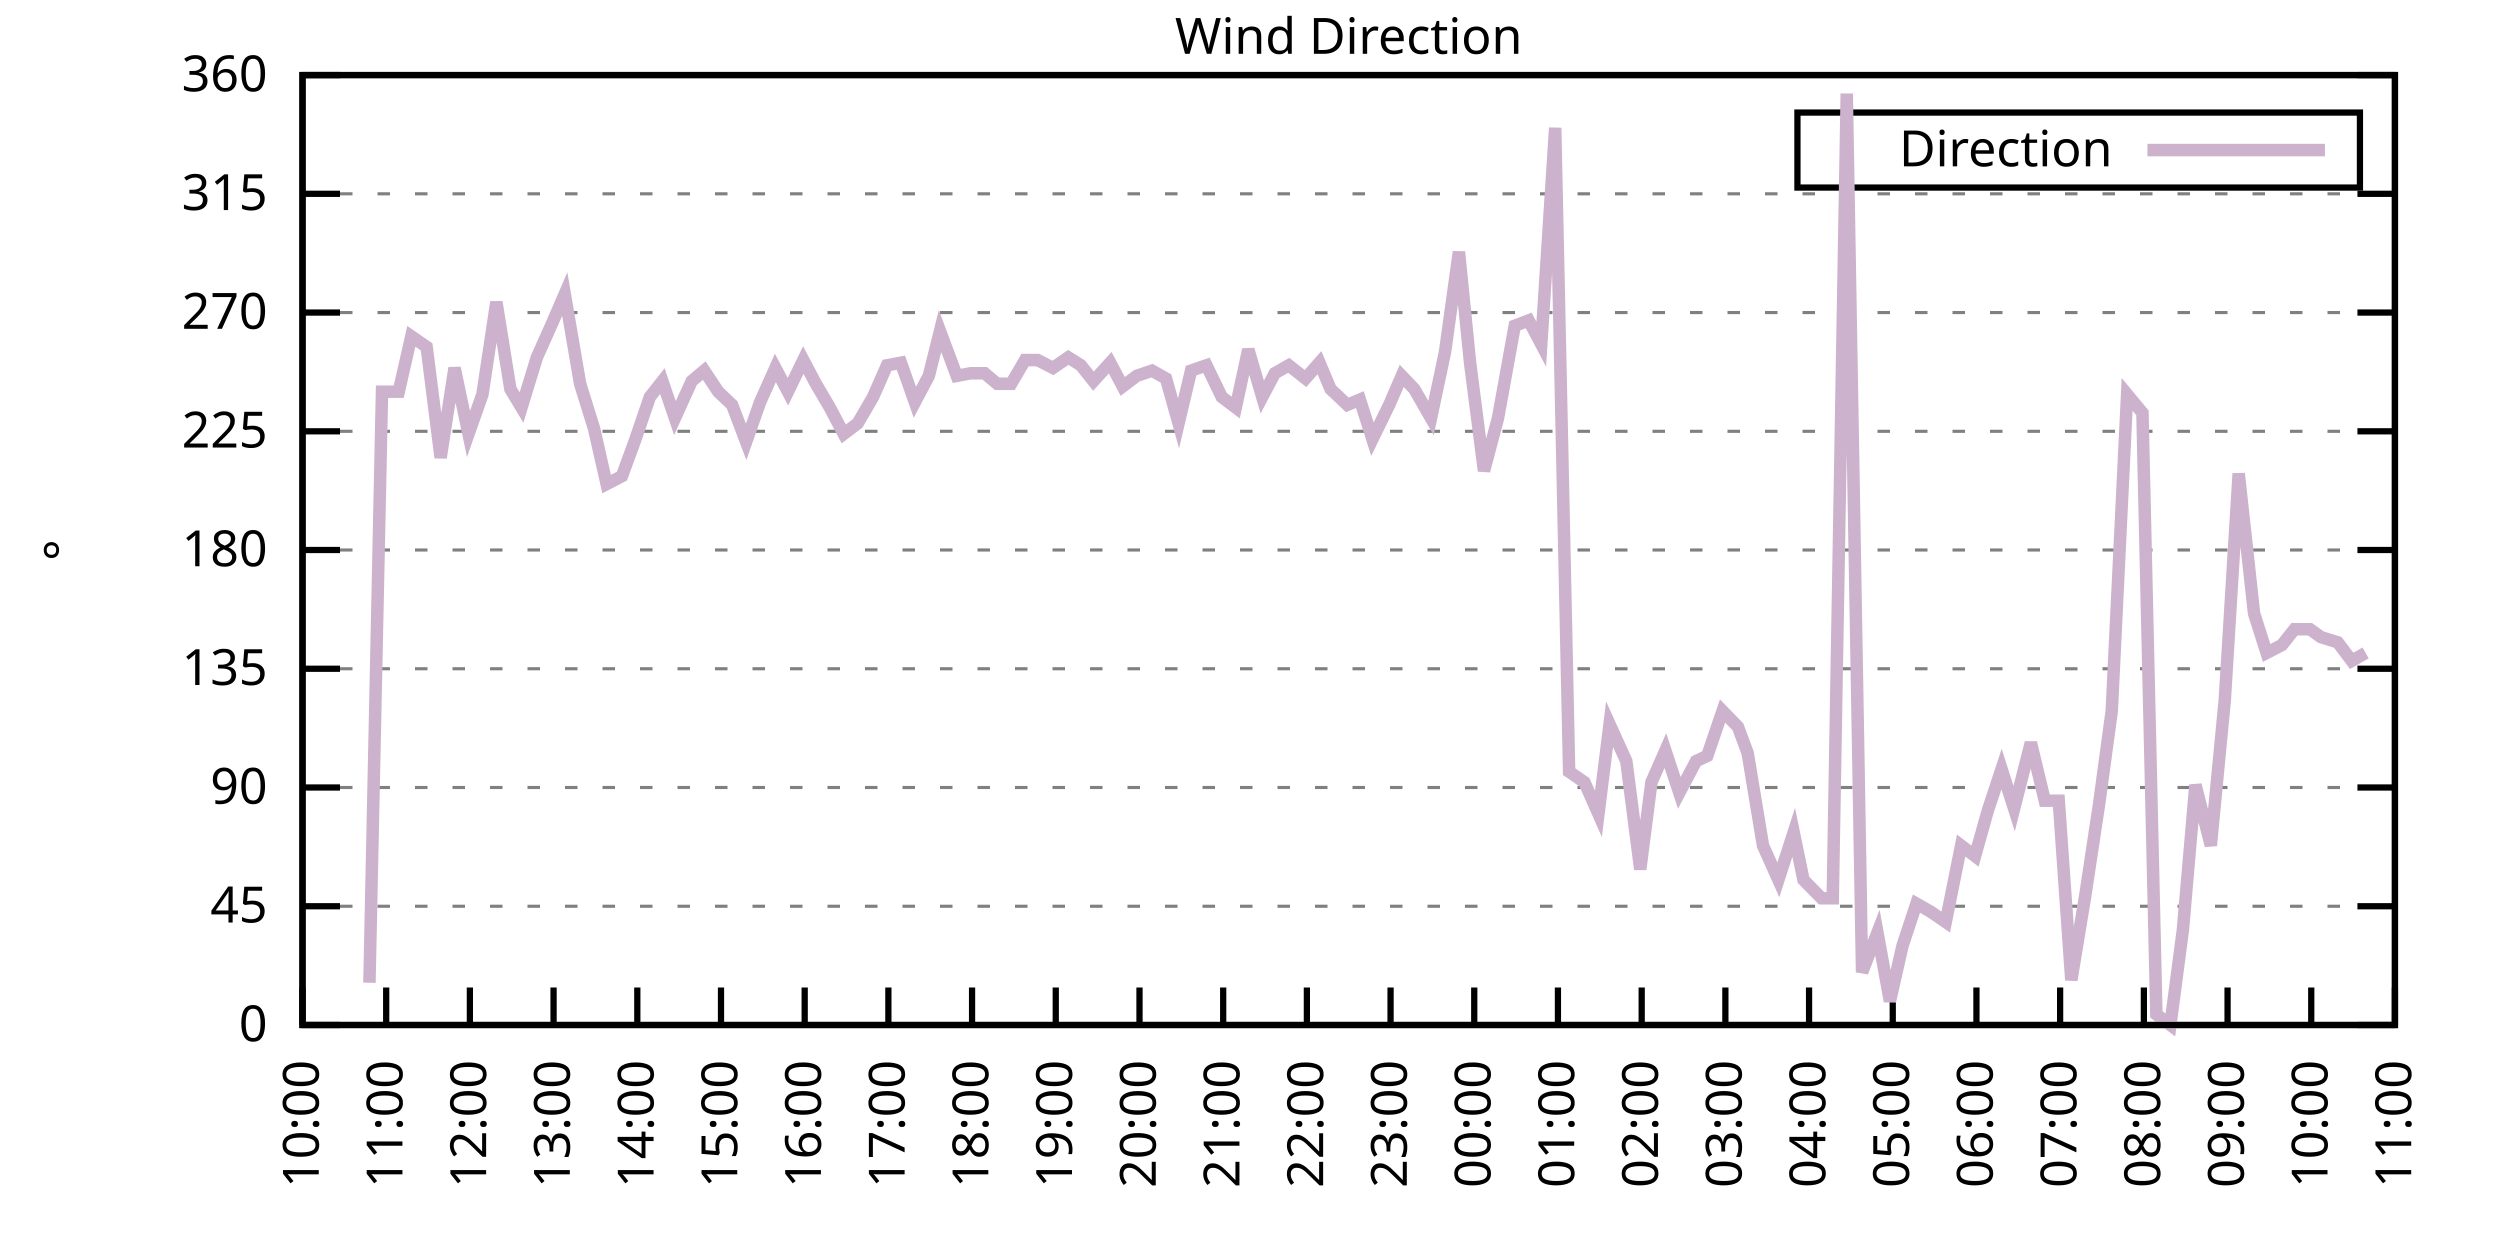
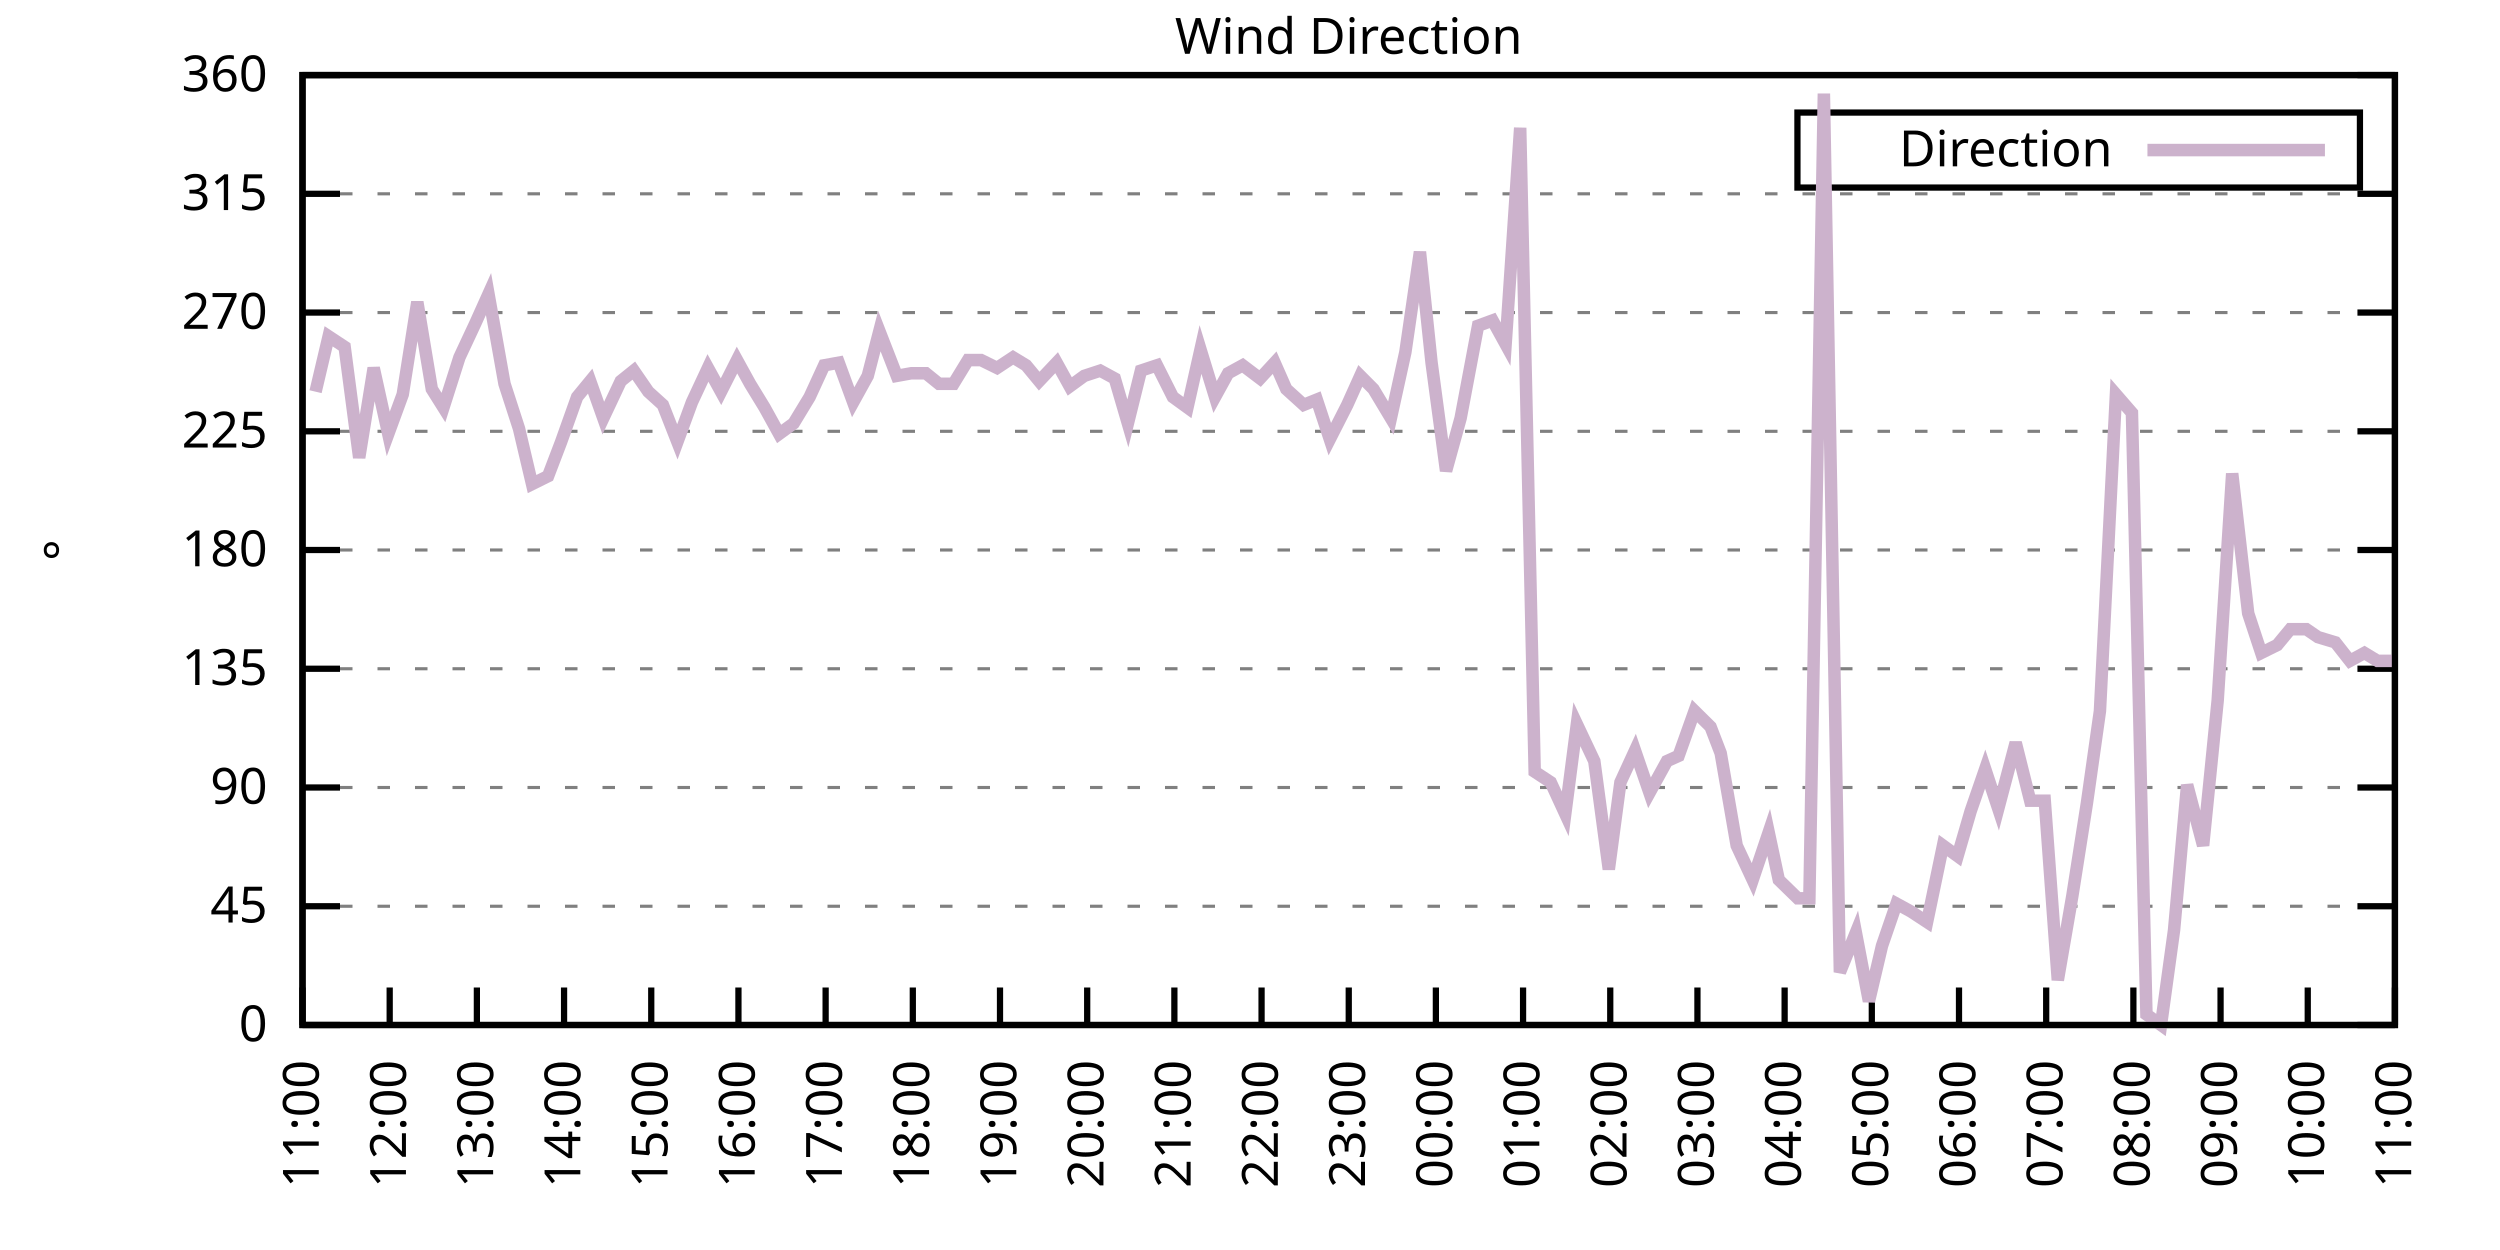
<svg xmlns="http://www.w3.org/2000/svg" xmlns:xlink="http://www.w3.org/1999/xlink" width="400" height="200" viewBox="0 0 400 200">
  <g id="gnuplot_canvas">
    <rect x="0" y="0" width="400" height="200" fill="none" />
    <defs>
      <circle id="gpDot" r="0.5" stroke-width="0.5" stroke="currentColor" />
      <path id="gpPt0" stroke-width="0.333" stroke="currentColor" d="M-1,0 h2 M0,-1 v2" />
      <path id="gpPt1" stroke-width="0.333" stroke="currentColor" d="M-1,-1 L1,1 M1,-1 L-1,1" />
      <path id="gpPt2" stroke-width="0.333" stroke="currentColor" d="M-1,0 L1,0 M0,-1 L0,1 M-1,-1 L1,1 M-1,1 L1,-1" />
      <rect id="gpPt3" stroke-width="0.333" stroke="currentColor" x="-1" y="-1" width="2" height="2" />
      <rect id="gpPt4" stroke-width="0.333" stroke="currentColor" fill="currentColor" x="-1" y="-1" width="2" height="2" />
      <circle id="gpPt5" stroke-width="0.333" stroke="currentColor" cx="0" cy="0" r="1" />
      <use xlink:href="#gpPt5" id="gpPt6" fill="currentColor" stroke="none" />
      <path id="gpPt7" stroke-width="0.333" stroke="currentColor" d="M0,-1.33 L-1.33,0.67 L1.33,0.67 z" />
      <use xlink:href="#gpPt7" id="gpPt8" fill="currentColor" stroke="none" />
      <use xlink:href="#gpPt7" id="gpPt9" stroke="currentColor" transform="rotate(180)" />
      <use xlink:href="#gpPt9" id="gpPt10" fill="currentColor" stroke="none" />
      <use xlink:href="#gpPt3" id="gpPt11" stroke="currentColor" transform="rotate(45)" />
      <use xlink:href="#gpPt11" id="gpPt12" fill="currentColor" stroke="none" />
      <path id="gpPt13" stroke-width="0.333" stroke="currentColor" d="M0,1.330 L1.265,0.411 L0.782,-1.067 L-0.782,-1.076 L-1.265,0.411 z" />
      <use xlink:href="#gpPt13" id="gpPt14" fill="currentColor" stroke="none" />
      <filter id="textbox" filterUnits="objectBoundingBox" x="0" y="0" height="1" width="1">
        <feFlood flood-color="white" flood-opacity="1" result="bgnd" />
        <feComposite in="SourceGraphic" in2="bgnd" operator="atop" />
      </filter>
      <filter id="greybox" filterUnits="objectBoundingBox" x="0" y="0" height="1" width="1">
        <feFlood flood-color="lightgrey" flood-opacity="1" result="grey" />
        <feComposite in="SourceGraphic" in2="grey" operator="atop" />
      </filter>
    </defs>
    <g fill="none" color="white" stroke="currentColor" stroke-width="1.00" stroke-linecap="butt" stroke-linejoin="miter">
</g>
    <g fill="none" color="black" stroke="currentColor" stroke-width="1.00" stroke-linecap="butt" stroke-linejoin="miter">
      <g stroke="none" shape-rendering="crispEdges">
        <polygon fill="rgb(255, 255, 255)" points="48.40,164.00 383.18,164.00 383.18,12.02 48.40,12.02 " />
      </g>
    </g>
    <g fill="none" color="black" stroke="currentColor" stroke-width="1.00" stroke-linecap="butt" stroke-linejoin="miter">
</g>
    <g fill="none" color="black" stroke="black" stroke-width="0.50" stroke-linecap="butt" stroke-linejoin="miter">
</g>
    <g fill="none" color="gray" stroke="currentColor" stroke-width="0.50" stroke-linecap="butt" stroke-linejoin="miter">
      <path stroke="gray" stroke-dasharray="2,4" class="gridline" d="M48.40,164.00 L383.19,164.00  " />
    </g>
    <g fill="none" color="gray" stroke="gray" stroke-width="1.00" stroke-linecap="butt" stroke-linejoin="miter">
</g>
    <g fill="none" color="black" stroke="currentColor" stroke-width="1.00" stroke-linecap="butt" stroke-linejoin="miter">
      <path stroke="black" d="M48.40,164.00 L54.40,164.00 M383.19,164.00 L377.19,164.00  " />
      <g transform="translate(42.80,166.60)" stroke="none" fill="black" font-family="Sans" font-size="8.00" text-anchor="end">
        <text>
          <tspan font-family="Sans"> 0</tspan>
        </text>
      </g>
    </g>
    <g fill="none" color="black" stroke="currentColor" stroke-width="1.00" stroke-linecap="butt" stroke-linejoin="miter">
</g>
    <g fill="none" color="black" stroke="black" stroke-width="0.50" stroke-linecap="butt" stroke-linejoin="miter">
</g>
    <g fill="none" color="gray" stroke="currentColor" stroke-width="0.50" stroke-linecap="butt" stroke-linejoin="miter">
      <path stroke="gray" stroke-dasharray="2,4" class="gridline" d="M48.40,145.00 L383.19,145.00  " />
    </g>
    <g fill="none" color="gray" stroke="gray" stroke-width="1.00" stroke-linecap="butt" stroke-linejoin="miter">
</g>
    <g fill="none" color="black" stroke="currentColor" stroke-width="1.00" stroke-linecap="butt" stroke-linejoin="miter">
      <path stroke="black" d="M48.40,145.00 L54.40,145.00 M383.19,145.00 L377.19,145.00  " />
      <g transform="translate(42.80,147.60)" stroke="none" fill="black" font-family="Sans" font-size="8.00" text-anchor="end">
        <text>
          <tspan font-family="Sans"> 45</tspan>
        </text>
      </g>
    </g>
    <g fill="none" color="black" stroke="currentColor" stroke-width="1.00" stroke-linecap="butt" stroke-linejoin="miter">
</g>
    <g fill="none" color="black" stroke="black" stroke-width="0.50" stroke-linecap="butt" stroke-linejoin="miter">
</g>
    <g fill="none" color="gray" stroke="currentColor" stroke-width="0.50" stroke-linecap="butt" stroke-linejoin="miter">
      <path stroke="gray" stroke-dasharray="2,4" class="gridline" d="M48.40,126.00 L383.19,126.00  " />
    </g>
    <g fill="none" color="gray" stroke="gray" stroke-width="1.00" stroke-linecap="butt" stroke-linejoin="miter">
</g>
    <g fill="none" color="black" stroke="currentColor" stroke-width="1.00" stroke-linecap="butt" stroke-linejoin="miter">
      <path stroke="black" d="M48.40,126.00 L54.40,126.00 M383.19,126.00 L377.19,126.00  " />
      <g transform="translate(42.80,128.60)" stroke="none" fill="black" font-family="Sans" font-size="8.00" text-anchor="end">
        <text>
          <tspan font-family="Sans"> 90</tspan>
        </text>
      </g>
    </g>
    <g fill="none" color="black" stroke="currentColor" stroke-width="1.00" stroke-linecap="butt" stroke-linejoin="miter">
</g>
    <g fill="none" color="black" stroke="black" stroke-width="0.50" stroke-linecap="butt" stroke-linejoin="miter">
</g>
    <g fill="none" color="gray" stroke="currentColor" stroke-width="0.50" stroke-linecap="butt" stroke-linejoin="miter">
      <path stroke="gray" stroke-dasharray="2,4" class="gridline" d="M48.40,107.00 L383.19,107.00  " />
    </g>
    <g fill="none" color="gray" stroke="gray" stroke-width="1.00" stroke-linecap="butt" stroke-linejoin="miter">
</g>
    <g fill="none" color="black" stroke="currentColor" stroke-width="1.00" stroke-linecap="butt" stroke-linejoin="miter">
      <path stroke="black" d="M48.40,107.00 L54.40,107.00 M383.19,107.00 L377.19,107.00  " />
      <g transform="translate(42.80,109.60)" stroke="none" fill="black" font-family="Sans" font-size="8.00" text-anchor="end">
        <text>
          <tspan font-family="Sans"> 135</tspan>
        </text>
      </g>
    </g>
    <g fill="none" color="black" stroke="currentColor" stroke-width="1.00" stroke-linecap="butt" stroke-linejoin="miter">
</g>
    <g fill="none" color="black" stroke="black" stroke-width="0.50" stroke-linecap="butt" stroke-linejoin="miter">
</g>
    <g fill="none" color="gray" stroke="currentColor" stroke-width="0.50" stroke-linecap="butt" stroke-linejoin="miter">
      <path stroke="gray" stroke-dasharray="2,4" class="gridline" d="M48.40,88.00 L383.19,88.00  " />
    </g>
    <g fill="none" color="gray" stroke="gray" stroke-width="1.00" stroke-linecap="butt" stroke-linejoin="miter">
</g>
    <g fill="none" color="black" stroke="currentColor" stroke-width="1.00" stroke-linecap="butt" stroke-linejoin="miter">
      <path stroke="black" d="M48.40,88.00 L54.40,88.00 M383.19,88.00 L377.19,88.00  " />
      <g transform="translate(42.80,90.60)" stroke="none" fill="black" font-family="Sans" font-size="8.00" text-anchor="end">
        <text>
          <tspan font-family="Sans"> 180</tspan>
        </text>
      </g>
    </g>
    <g fill="none" color="black" stroke="currentColor" stroke-width="1.00" stroke-linecap="butt" stroke-linejoin="miter">
</g>
    <g fill="none" color="black" stroke="black" stroke-width="0.50" stroke-linecap="butt" stroke-linejoin="miter">
</g>
    <g fill="none" color="gray" stroke="currentColor" stroke-width="0.50" stroke-linecap="butt" stroke-linejoin="miter">
      <path stroke="gray" stroke-dasharray="2,4" class="gridline" d="M48.40,69.01 L383.19,69.01  " />
    </g>
    <g fill="none" color="gray" stroke="gray" stroke-width="1.00" stroke-linecap="butt" stroke-linejoin="miter">
</g>
    <g fill="none" color="black" stroke="currentColor" stroke-width="1.00" stroke-linecap="butt" stroke-linejoin="miter">
      <path stroke="black" d="M48.40,69.01 L54.40,69.01 M383.19,69.01 L377.19,69.01  " />
      <g transform="translate(42.80,71.61)" stroke="none" fill="black" font-family="Sans" font-size="8.00" text-anchor="end">
        <text>
          <tspan font-family="Sans"> 225</tspan>
        </text>
      </g>
    </g>
    <g fill="none" color="black" stroke="currentColor" stroke-width="1.00" stroke-linecap="butt" stroke-linejoin="miter">
</g>
    <g fill="none" color="black" stroke="black" stroke-width="0.50" stroke-linecap="butt" stroke-linejoin="miter">
</g>
    <g fill="none" color="gray" stroke="currentColor" stroke-width="0.50" stroke-linecap="butt" stroke-linejoin="miter">
      <path stroke="gray" stroke-dasharray="2,4" class="gridline" d="M48.40,50.01 L383.19,50.01  " />
    </g>
    <g fill="none" color="gray" stroke="gray" stroke-width="1.00" stroke-linecap="butt" stroke-linejoin="miter">
</g>
    <g fill="none" color="black" stroke="currentColor" stroke-width="1.00" stroke-linecap="butt" stroke-linejoin="miter">
      <path stroke="black" d="M48.40,50.01 L54.40,50.01 M383.19,50.01 L377.19,50.01  " />
      <g transform="translate(42.80,52.61)" stroke="none" fill="black" font-family="Sans" font-size="8.00" text-anchor="end">
        <text>
          <tspan font-family="Sans"> 270</tspan>
        </text>
      </g>
    </g>
    <g fill="none" color="black" stroke="currentColor" stroke-width="1.00" stroke-linecap="butt" stroke-linejoin="miter">
</g>
    <g fill="none" color="black" stroke="black" stroke-width="0.50" stroke-linecap="butt" stroke-linejoin="miter">
</g>
    <g fill="none" color="gray" stroke="currentColor" stroke-width="0.50" stroke-linecap="butt" stroke-linejoin="miter">
      <path stroke="gray" stroke-dasharray="2,4" class="gridline" d="M48.40,31.01 L383.19,31.01  " />
    </g>
    <g fill="none" color="gray" stroke="gray" stroke-width="1.00" stroke-linecap="butt" stroke-linejoin="miter">
</g>
    <g fill="none" color="black" stroke="currentColor" stroke-width="1.00" stroke-linecap="butt" stroke-linejoin="miter">
      <path stroke="black" d="M48.40,31.01 L54.40,31.01 M383.19,31.01 L377.19,31.01  " />
      <g transform="translate(42.80,33.61)" stroke="none" fill="black" font-family="Sans" font-size="8.00" text-anchor="end">
        <text>
          <tspan font-family="Sans"> 315</tspan>
        </text>
      </g>
    </g>
    <g fill="none" color="black" stroke="currentColor" stroke-width="1.00" stroke-linecap="butt" stroke-linejoin="miter">
</g>
    <g fill="none" color="black" stroke="black" stroke-width="0.50" stroke-linecap="butt" stroke-linejoin="miter">
</g>
    <g fill="none" color="gray" stroke="currentColor" stroke-width="0.50" stroke-linecap="butt" stroke-linejoin="miter">
      <path stroke="gray" stroke-dasharray="2,4" class="gridline" d="M48.40,12.01 L383.19,12.01  " />
    </g>
    <g fill="none" color="gray" stroke="gray" stroke-width="1.00" stroke-linecap="butt" stroke-linejoin="miter">
</g>
    <g fill="none" color="black" stroke="currentColor" stroke-width="1.00" stroke-linecap="butt" stroke-linejoin="miter">
      <path stroke="black" d="M48.40,12.01 L54.40,12.01 M383.19,12.01 L377.19,12.01  " />
      <g transform="translate(42.80,14.61)" stroke="none" fill="black" font-family="Sans" font-size="8.00" text-anchor="end">
        <text>
          <tspan font-family="Sans"> 360</tspan>
        </text>
      </g>
    </g>
    <g fill="none" color="black" stroke="currentColor" stroke-width="1.00" stroke-linecap="butt" stroke-linejoin="miter">
      <path stroke="black" d="M48.40,164.00 L48.40,158.00  " />
      <g transform="translate(51.00,169.60) rotate(270.00)" stroke="none" fill="black" font-family="Sans" font-size="8.00" text-anchor="end">
        <text>
-           <tspan font-family="Sans">10:00</tspan>
-         </text>
-       </g>
-     </g>
-     <g fill="none" color="black" stroke="currentColor" stroke-width="1.00" stroke-linecap="butt" stroke-linejoin="miter">
-       <path stroke="black" d="M61.79,164.00 L61.79,158.00  " />
-       <g transform="translate(64.39,169.60) rotate(270.00)" stroke="none" fill="black" font-family="Sans" font-size="8.00" text-anchor="end">
-         <text>
          <tspan font-family="Sans">11:00</tspan>
        </text>
      </g>
    </g>
    <g fill="none" color="black" stroke="currentColor" stroke-width="1.00" stroke-linecap="butt" stroke-linejoin="miter">
-       <path stroke="black" d="M75.18,164.00 L75.18,158.00  " />
-       <g transform="translate(77.78,169.60) rotate(270.00)" stroke="none" fill="black" font-family="Sans" font-size="8.00" text-anchor="end">
+       <path stroke="black" d="M62.35,164.00 L62.35,158.00  " />
+       <g transform="translate(64.95,169.60) rotate(270.00)" stroke="none" fill="black" font-family="Sans" font-size="8.00" text-anchor="end">
        <text>
          <tspan font-family="Sans">12:00</tspan>
        </text>
      </g>
    </g>
    <g fill="none" color="black" stroke="currentColor" stroke-width="1.00" stroke-linecap="butt" stroke-linejoin="miter">
-       <path stroke="black" d="M88.57,164.00 L88.57,158.00  " />
-       <g transform="translate(91.17,169.60) rotate(270.00)" stroke="none" fill="black" font-family="Sans" font-size="8.00" text-anchor="end">
+       <path stroke="black" d="M76.30,164.00 L76.30,158.00  " />
+       <g transform="translate(78.90,169.60) rotate(270.00)" stroke="none" fill="black" font-family="Sans" font-size="8.00" text-anchor="end">
        <text>
          <tspan font-family="Sans">13:00</tspan>
        </text>
      </g>
    </g>
    <g fill="none" color="black" stroke="currentColor" stroke-width="1.00" stroke-linecap="butt" stroke-linejoin="miter">
-       <path stroke="black" d="M101.97,164.00 L101.97,158.00  " />
-       <g transform="translate(104.57,169.60) rotate(270.00)" stroke="none" fill="black" font-family="Sans" font-size="8.00" text-anchor="end">
+       <path stroke="black" d="M90.25,164.00 L90.25,158.00  " />
+       <g transform="translate(92.85,169.60) rotate(270.00)" stroke="none" fill="black" font-family="Sans" font-size="8.00" text-anchor="end">
        <text>
          <tspan font-family="Sans">14:00</tspan>
        </text>
      </g>
    </g>
    <g fill="none" color="black" stroke="currentColor" stroke-width="1.00" stroke-linecap="butt" stroke-linejoin="miter">
-       <path stroke="black" d="M115.36,164.00 L115.36,158.00  " />
-       <g transform="translate(117.96,169.60) rotate(270.00)" stroke="none" fill="black" font-family="Sans" font-size="8.00" text-anchor="end">
+       <path stroke="black" d="M104.20,164.00 L104.20,158.00  " />
+       <g transform="translate(106.80,169.60) rotate(270.00)" stroke="none" fill="black" font-family="Sans" font-size="8.00" text-anchor="end">
        <text>
          <tspan font-family="Sans">15:00</tspan>
        </text>
      </g>
    </g>
    <g fill="none" color="black" stroke="currentColor" stroke-width="1.00" stroke-linecap="butt" stroke-linejoin="miter">
-       <path stroke="black" d="M128.75,164.00 L128.75,158.00  " />
-       <g transform="translate(131.35,169.60) rotate(270.00)" stroke="none" fill="black" font-family="Sans" font-size="8.00" text-anchor="end">
+       <path stroke="black" d="M118.15,164.00 L118.15,158.00  " />
+       <g transform="translate(120.75,169.60) rotate(270.00)" stroke="none" fill="black" font-family="Sans" font-size="8.00" text-anchor="end">
        <text>
          <tspan font-family="Sans">16:00</tspan>
        </text>
      </g>
    </g>
    <g fill="none" color="black" stroke="currentColor" stroke-width="1.00" stroke-linecap="butt" stroke-linejoin="miter">
-       <path stroke="black" d="M142.14,164.00 L142.14,158.00  " />
-       <g transform="translate(144.74,169.60) rotate(270.00)" stroke="none" fill="black" font-family="Sans" font-size="8.00" text-anchor="end">
+       <path stroke="black" d="M132.10,164.00 L132.10,158.00  " />
+       <g transform="translate(134.70,169.60) rotate(270.00)" stroke="none" fill="black" font-family="Sans" font-size="8.00" text-anchor="end">
        <text>
          <tspan font-family="Sans">17:00</tspan>
        </text>
      </g>
    </g>
    <g fill="none" color="black" stroke="currentColor" stroke-width="1.00" stroke-linecap="butt" stroke-linejoin="miter">
-       <path stroke="black" d="M155.53,164.00 L155.53,158.00  " />
-       <g transform="translate(158.13,169.60) rotate(270.00)" stroke="none" fill="black" font-family="Sans" font-size="8.00" text-anchor="end">
+       <path stroke="black" d="M146.05,164.00 L146.05,158.00  " />
+       <g transform="translate(148.65,169.60) rotate(270.00)" stroke="none" fill="black" font-family="Sans" font-size="8.00" text-anchor="end">
        <text>
          <tspan font-family="Sans">18:00</tspan>
        </text>
      </g>
    </g>
    <g fill="none" color="black" stroke="currentColor" stroke-width="1.00" stroke-linecap="butt" stroke-linejoin="miter">
-       <path stroke="black" d="M168.92,164.00 L168.92,158.00  " />
-       <g transform="translate(171.52,169.60) rotate(270.00)" stroke="none" fill="black" font-family="Sans" font-size="8.00" text-anchor="end">
+       <path stroke="black" d="M160.00,164.00 L160.00,158.00  " />
+       <g transform="translate(162.60,169.60) rotate(270.00)" stroke="none" fill="black" font-family="Sans" font-size="8.00" text-anchor="end">
        <text>
          <tspan font-family="Sans">19:00</tspan>
        </text>
      </g>
    </g>
    <g fill="none" color="black" stroke="currentColor" stroke-width="1.00" stroke-linecap="butt" stroke-linejoin="miter">
-       <path stroke="black" d="M182.32,164.00 L182.32,158.00  " />
-       <g transform="translate(184.92,169.60) rotate(270.00)" stroke="none" fill="black" font-family="Sans" font-size="8.00" text-anchor="end">
+       <path stroke="black" d="M173.95,164.00 L173.95,158.00  " />
+       <g transform="translate(176.55,169.60) rotate(270.00)" stroke="none" fill="black" font-family="Sans" font-size="8.00" text-anchor="end">
        <text>
          <tspan font-family="Sans">20:00</tspan>
        </text>
      </g>
    </g>
    <g fill="none" color="black" stroke="currentColor" stroke-width="1.00" stroke-linecap="butt" stroke-linejoin="miter">
-       <path stroke="black" d="M195.71,164.00 L195.71,158.00  " />
-       <g transform="translate(198.31,169.60) rotate(270.00)" stroke="none" fill="black" font-family="Sans" font-size="8.00" text-anchor="end">
+       <path stroke="black" d="M187.90,164.00 L187.90,158.00  " />
+       <g transform="translate(190.50,169.60) rotate(270.00)" stroke="none" fill="black" font-family="Sans" font-size="8.00" text-anchor="end">
        <text>
          <tspan font-family="Sans">21:00</tspan>
        </text>
      </g>
    </g>
    <g fill="none" color="black" stroke="currentColor" stroke-width="1.00" stroke-linecap="butt" stroke-linejoin="miter">
-       <path stroke="black" d="M209.10,164.00 L209.10,158.00  " />
-       <g transform="translate(211.70,169.60) rotate(270.00)" stroke="none" fill="black" font-family="Sans" font-size="8.00" text-anchor="end">
+       <path stroke="black" d="M201.85,164.00 L201.85,158.00  " />
+       <g transform="translate(204.45,169.60) rotate(270.00)" stroke="none" fill="black" font-family="Sans" font-size="8.00" text-anchor="end">
        <text>
          <tspan font-family="Sans">22:00</tspan>
        </text>
      </g>
    </g>
    <g fill="none" color="black" stroke="currentColor" stroke-width="1.00" stroke-linecap="butt" stroke-linejoin="miter">
-       <path stroke="black" d="M222.49,164.00 L222.49,158.00  " />
-       <g transform="translate(225.09,169.60) rotate(270.00)" stroke="none" fill="black" font-family="Sans" font-size="8.00" text-anchor="end">
+       <path stroke="black" d="M215.80,164.00 L215.80,158.00  " />
+       <g transform="translate(218.40,169.60) rotate(270.00)" stroke="none" fill="black" font-family="Sans" font-size="8.00" text-anchor="end">
        <text>
          <tspan font-family="Sans">23:00</tspan>
        </text>
      </g>
    </g>
    <g fill="none" color="black" stroke="currentColor" stroke-width="1.00" stroke-linecap="butt" stroke-linejoin="miter">
-       <path stroke="black" d="M235.88,164.00 L235.88,158.00  " />
-       <g transform="translate(238.48,169.60) rotate(270.00)" stroke="none" fill="black" font-family="Sans" font-size="8.00" text-anchor="end">
+       <path stroke="black" d="M229.74,164.00 L229.74,158.00  " />
+       <g transform="translate(232.34,169.60) rotate(270.00)" stroke="none" fill="black" font-family="Sans" font-size="8.00" text-anchor="end">
        <text>
          <tspan font-family="Sans">00:00</tspan>
        </text>
      </g>
    </g>
    <g fill="none" color="black" stroke="currentColor" stroke-width="1.00" stroke-linecap="butt" stroke-linejoin="miter">
-       <path stroke="black" d="M249.27,164.00 L249.27,158.00  " />
-       <g transform="translate(251.87,169.60) rotate(270.00)" stroke="none" fill="black" font-family="Sans" font-size="8.00" text-anchor="end">
+       <path stroke="black" d="M243.69,164.00 L243.69,158.00  " />
+       <g transform="translate(246.29,169.60) rotate(270.00)" stroke="none" fill="black" font-family="Sans" font-size="8.00" text-anchor="end">
        <text>
          <tspan font-family="Sans">01:00</tspan>
        </text>
      </g>
    </g>
    <g fill="none" color="black" stroke="currentColor" stroke-width="1.00" stroke-linecap="butt" stroke-linejoin="miter">
-       <path stroke="black" d="M262.67,164.00 L262.67,158.00  " />
-       <g transform="translate(265.27,169.60) rotate(270.00)" stroke="none" fill="black" font-family="Sans" font-size="8.00" text-anchor="end">
+       <path stroke="black" d="M257.64,164.00 L257.64,158.00  " />
+       <g transform="translate(260.24,169.60) rotate(270.00)" stroke="none" fill="black" font-family="Sans" font-size="8.00" text-anchor="end">
        <text>
          <tspan font-family="Sans">02:00</tspan>
        </text>
      </g>
    </g>
    <g fill="none" color="black" stroke="currentColor" stroke-width="1.00" stroke-linecap="butt" stroke-linejoin="miter">
-       <path stroke="black" d="M276.06,164.00 L276.06,158.00  " />
-       <g transform="translate(278.66,169.60) rotate(270.00)" stroke="none" fill="black" font-family="Sans" font-size="8.00" text-anchor="end">
+       <path stroke="black" d="M271.59,164.00 L271.59,158.00  " />
+       <g transform="translate(274.19,169.60) rotate(270.00)" stroke="none" fill="black" font-family="Sans" font-size="8.00" text-anchor="end">
        <text>
          <tspan font-family="Sans">03:00</tspan>
        </text>
      </g>
    </g>
    <g fill="none" color="black" stroke="currentColor" stroke-width="1.00" stroke-linecap="butt" stroke-linejoin="miter">
-       <path stroke="black" d="M289.45,164.00 L289.45,158.00  " />
-       <g transform="translate(292.05,169.60) rotate(270.00)" stroke="none" fill="black" font-family="Sans" font-size="8.00" text-anchor="end">
+       <path stroke="black" d="M285.54,164.00 L285.54,158.00  " />
+       <g transform="translate(288.14,169.60) rotate(270.00)" stroke="none" fill="black" font-family="Sans" font-size="8.00" text-anchor="end">
        <text>
          <tspan font-family="Sans">04:00</tspan>
        </text>
      </g>
    </g>
    <g fill="none" color="black" stroke="currentColor" stroke-width="1.00" stroke-linecap="butt" stroke-linejoin="miter">
-       <path stroke="black" d="M302.84,164.00 L302.84,158.00  " />
-       <g transform="translate(305.44,169.60) rotate(270.00)" stroke="none" fill="black" font-family="Sans" font-size="8.00" text-anchor="end">
+       <path stroke="black" d="M299.49,164.00 L299.49,158.00  " />
+       <g transform="translate(302.09,169.60) rotate(270.00)" stroke="none" fill="black" font-family="Sans" font-size="8.00" text-anchor="end">
        <text>
          <tspan font-family="Sans">05:00</tspan>
        </text>
      </g>
    </g>
    <g fill="none" color="black" stroke="currentColor" stroke-width="1.00" stroke-linecap="butt" stroke-linejoin="miter">
-       <path stroke="black" d="M316.23,164.00 L316.23,158.00  " />
-       <g transform="translate(318.83,169.60) rotate(270.00)" stroke="none" fill="black" font-family="Sans" font-size="8.00" text-anchor="end">
+       <path stroke="black" d="M313.44,164.00 L313.44,158.00  " />
+       <g transform="translate(316.04,169.60) rotate(270.00)" stroke="none" fill="black" font-family="Sans" font-size="8.00" text-anchor="end">
        <text>
          <tspan font-family="Sans">06:00</tspan>
        </text>
      </g>
    </g>
    <g fill="none" color="black" stroke="currentColor" stroke-width="1.00" stroke-linecap="butt" stroke-linejoin="miter">
-       <path stroke="black" d="M329.62,164.00 L329.62,158.00  " />
-       <g transform="translate(332.22,169.60) rotate(270.00)" stroke="none" fill="black" font-family="Sans" font-size="8.00" text-anchor="end">
+       <path stroke="black" d="M327.39,164.00 L327.39,158.00  " />
+       <g transform="translate(329.99,169.60) rotate(270.00)" stroke="none" fill="black" font-family="Sans" font-size="8.00" text-anchor="end">
        <text>
          <tspan font-family="Sans">07:00</tspan>
        </text>
      </g>
    </g>
    <g fill="none" color="black" stroke="currentColor" stroke-width="1.00" stroke-linecap="butt" stroke-linejoin="miter">
-       <path stroke="black" d="M343.02,164.00 L343.02,158.00  " />
-       <g transform="translate(345.62,169.60) rotate(270.00)" stroke="none" fill="black" font-family="Sans" font-size="8.00" text-anchor="end">
+       <path stroke="black" d="M341.34,164.00 L341.34,158.00  " />
+       <g transform="translate(343.94,169.60) rotate(270.00)" stroke="none" fill="black" font-family="Sans" font-size="8.00" text-anchor="end">
        <text>
          <tspan font-family="Sans">08:00</tspan>
        </text>
      </g>
    </g>
    <g fill="none" color="black" stroke="currentColor" stroke-width="1.00" stroke-linecap="butt" stroke-linejoin="miter">
-       <path stroke="black" d="M356.41,164.00 L356.41,158.00  " />
-       <g transform="translate(359.01,169.60) rotate(270.00)" stroke="none" fill="black" font-family="Sans" font-size="8.00" text-anchor="end">
+       <path stroke="black" d="M355.29,164.00 L355.29,158.00  " />
+       <g transform="translate(357.89,169.60) rotate(270.00)" stroke="none" fill="black" font-family="Sans" font-size="8.00" text-anchor="end">
        <text>
          <tspan font-family="Sans">09:00</tspan>
        </text>
      </g>
    </g>
    <g fill="none" color="black" stroke="currentColor" stroke-width="1.00" stroke-linecap="butt" stroke-linejoin="miter">
-       <path stroke="black" d="M369.80,164.00 L369.80,158.00  " />
-       <g transform="translate(372.40,169.60) rotate(270.00)" stroke="none" fill="black" font-family="Sans" font-size="8.00" text-anchor="end">
+       <path stroke="black" d="M369.24,164.00 L369.24,158.00  " />
+       <g transform="translate(371.84,169.60) rotate(270.00)" stroke="none" fill="black" font-family="Sans" font-size="8.00" text-anchor="end">
        <text>
          <tspan font-family="Sans">10:00</tspan>
        </text>
      </g>
    </g>
    <g fill="none" color="black" stroke="currentColor" stroke-width="1.00" stroke-linecap="butt" stroke-linejoin="miter">
      <path stroke="black" d="M383.19,164.00 L383.19,158.00  " />
      <g transform="translate(385.79,169.60) rotate(270.00)" stroke="none" fill="black" font-family="Sans" font-size="8.00" text-anchor="end">
        <text>
          <tspan font-family="Sans">11:00</tspan>
        </text>
      </g>
    </g>
    <g fill="none" color="black" stroke="currentColor" stroke-width="1.00" stroke-linecap="butt" stroke-linejoin="miter">
</g>
    <g fill="none" color="black" stroke="currentColor" stroke-width="1.00" stroke-linecap="butt" stroke-linejoin="miter">
      <path stroke="black" d="M48.40,12.01 L48.40,164.00 L383.19,164.00 L383.19,12.01 L48.40,12.01 Z  " />
    </g>
    <g fill="none" color="black" stroke="currentColor" stroke-width="1.00" stroke-linecap="butt" stroke-linejoin="miter">
</g>
    <g fill="none" color="black" stroke="currentColor" stroke-width="1.00" stroke-linecap="butt" stroke-linejoin="miter">
      <path stroke="black" d="M287.59,30.01 L287.59,18.01 L377.59,18.01 L377.59,30.01 L287.59,30.01 Z  " />
    </g>
    <g id="Wind_direction_plot_1">
      <g fill="none" color="white" stroke="black" stroke-width="2.00" stroke-linecap="butt" stroke-linejoin="miter">
</g>
      <g fill="none" color="black" stroke="currentColor" stroke-width="2.00" stroke-linecap="butt" stroke-linejoin="miter">
        <g transform="translate(337.99,26.61)" stroke="none" fill="black" font-family="Sans" font-size="8.00" text-anchor="end">
          <text>
            <tspan font-family="Sans">Direction</tspan>
          </text>
        </g>
      </g>
      <g fill="none" color="black" stroke="currentColor" stroke-width="2.00" stroke-linecap="butt" stroke-linejoin="miter">
-         <path stroke="rgb(204, 178, 204)" d="M343.59,24.01 L371.99,24.01 M59.11,157.24 L61.12,62.67 L63.80,62.67 L65.81,53.81 L68.26,55.50 L70.50,73.23   L72.73,58.87 L74.96,69.43 L77.19,63.10 L79.42,48.32 L81.66,62.25 L83.44,65.21 L85.90,57.18 L88.35,51.70   L90.36,47.05 L92.82,61.41 L95.05,68.58 L97.06,77.45 L99.51,76.18 L101.52,70.70 L103.98,63.52 L105.98,60.98   L107.99,66.90 L110.67,60.98 L112.68,59.30 L114.91,62.67 L117.14,64.78 L119.38,70.70 L121.61,64.36 L124.06,58.87   L126.07,62.67 L128.53,57.61 L130.54,61.41 L132.77,65.21 L135.00,69.43 L137.23,67.74 L139.69,63.52 L141.92,58.45   L144.15,58.03 L146.38,64.36 L148.61,60.14 L150.40,52.96 L153.08,60.14 L155.31,59.72 L157.54,59.72 L159.55,61.41   L161.78,61.41 L164.01,57.61 L166.02,57.61 L168.48,58.87 L170.93,57.18 L172.94,58.45 L174.95,60.98 L177.63,58.03   L179.64,61.83 L181.87,60.14 L184.32,59.30 L186.56,60.56 L188.57,67.74 L190.57,59.30 L193.03,58.45 L195.48,63.52   L197.72,65.21 L199.73,55.92 L201.96,63.52 L203.97,59.72 L206.20,58.45 L208.88,60.56 L211.11,58.03 L212.89,62.25   L215.57,64.78 L217.58,63.94 L219.59,70.27 L222.27,64.78 L224.28,60.14 L226.29,62.25 L228.96,66.90 L231.20,56.34   L233.43,40.30 L235.21,58.03 L237.44,75.34 L239.68,66.90 L242.36,52.12 L244.59,51.27 L246.60,55.07 L248.83,20.45   L251.06,123.47 L253.51,125.16 L255.75,130.22 L257.53,115.87 L260.21,121.78 L262.44,139.09 L264.23,125.16 L266.46,120.09   L268.69,126.85 L271.37,121.78 L273.16,120.94 L275.61,113.76 L278.07,116.29 L279.63,120.51 L282.08,135.29 L284.54,140.78   L286.99,133.18 L288.56,140.78 L291.46,143.73 L293.24,143.73 L295.48,14.97 L297.93,155.56 L300.39,149.22 L302.39,160.20   L304.40,151.33 L306.63,144.58 L308.87,145.85 L311.32,147.53 L313.78,135.29 L316.01,136.98 L318.02,129.80 L320.25,123.05   L322.26,129.38 L324.94,118.83 L327.17,128.11 L329.40,128.11 L331.41,156.82 L333.64,143.31 L335.87,128.54 L337.88,113.76   L340.34,63.10 L342.79,66.05 L345.02,162.31 L347.26,164.00 L349.26,148.80 L351.27,125.58 L353.73,135.29 L355.96,112.07   L358.19,75.76 L360.65,98.14 L362.66,104.47 L365.11,103.20 L367.12,100.67 L369.58,100.67 L371.36,101.94 L374.04,102.78   L376.27,105.74 L378.50,104.47  " />
+         <path stroke="rgb(204, 178, 204)" d="M343.59,24.01 L371.99,24.01 M50.49,62.67 L52.58,53.81 L55.14,55.50 L57.47,73.23 L59.79,58.87 L62.12,69.43   L64.44,63.10 L66.77,48.32 L69.09,62.25 L70.95,65.21 L73.51,57.18 L76.07,51.70 L78.16,47.05 L80.72,61.41   L83.04,68.58 L85.13,77.45 L87.69,76.18 L89.78,70.70 L92.34,63.52 L94.43,60.98 L96.53,66.90 L99.32,60.98   L101.41,59.30 L103.73,62.67 L106.06,64.78 L108.38,70.70 L110.71,64.36 L113.27,58.87 L115.36,62.67 L117.92,57.61   L120.01,61.41 L122.33,65.21 L124.66,69.43 L126.98,67.74 L129.54,63.52 L131.87,58.45 L134.19,58.03 L136.51,64.36   L138.84,60.14 L140.70,52.96 L143.49,60.14 L145.81,59.72 L148.14,59.72 L150.23,61.41 L152.56,61.41 L154.88,57.61   L156.97,57.61 L159.53,58.87 L162.09,57.18 L164.18,58.45 L166.27,60.98 L169.06,58.03 L171.16,61.83 L173.48,60.14   L176.04,59.30 L178.36,60.56 L180.46,67.74 L182.55,59.30 L185.11,58.45 L187.66,63.52 L189.99,65.21 L192.08,55.92   L194.41,63.52 L196.50,59.72 L198.82,58.45 L201.61,60.56 L203.94,58.03 L205.80,62.25 L208.59,64.78 L210.68,63.94   L212.77,70.27 L215.56,64.78 L217.65,60.14 L219.75,62.25 L222.54,66.90 L224.86,56.34 L227.19,40.30 L229.05,58.03   L231.37,75.34 L233.70,66.90 L236.49,52.12 L238.81,51.27 L240.90,55.07 L243.23,20.45 L245.55,123.47 L248.11,125.16   L250.44,130.22 L252.30,115.87 L255.09,121.78 L257.41,139.09 L259.27,125.16 L261.60,120.09 L263.92,126.85 L266.71,121.78   L268.57,120.94 L271.13,113.76 L273.69,116.29 L275.31,120.51 L277.87,135.29 L280.43,140.78 L282.99,133.18 L284.61,140.78   L287.64,143.73 L289.50,143.73 L291.82,14.97 L294.38,155.56 L296.94,149.22 L299.03,160.20 L301.12,151.33 L303.44,144.58   L305.77,145.85 L308.33,147.53 L310.88,135.29 L313.21,136.98 L315.30,129.80 L317.63,123.05 L319.72,129.38 L322.51,118.83   L324.83,128.11 L327.16,128.11 L329.25,156.82 L331.58,143.31 L333.90,128.54 L335.99,113.76 L338.55,63.10 L341.11,66.05   L343.43,162.31 L345.76,164.00 L347.85,148.80 L349.94,125.58 L352.50,135.29 L354.83,112.07 L357.15,75.76 L359.71,98.14   L361.80,104.47 L364.36,103.20 L366.45,100.67 L369.01,100.67 L370.87,101.94 L373.66,102.78 L375.98,105.74 L378.31,104.47   L380.40,105.74 L382.73,105.74  " />
      </g>
    </g>
    <g fill="none" color="black" stroke="currentColor" stroke-width="2.00" stroke-linecap="butt" stroke-linejoin="miter">
</g>
    <g fill="none" color="black" stroke="black" stroke-width="1.00" stroke-linecap="butt" stroke-linejoin="miter">
</g>
    <g fill="none" color="black" stroke="currentColor" stroke-width="1.00" stroke-linecap="butt" stroke-linejoin="miter">
      <path stroke="black" d="M48.40,12.01 L48.40,164.00 L383.19,164.00 L383.19,12.01 L48.40,12.01 Z  " />
      <g transform="translate(12.80,88.01) rotate(270.00)" stroke="none" fill="black" font-family="Sans" font-size="8.00" text-anchor="middle">
        <text>
          <tspan font-family="Sans">°</tspan>
        </text>
      </g>
    </g>
    <g fill="none" color="black" stroke="currentColor" stroke-width="1.00" stroke-linecap="butt" stroke-linejoin="miter">
</g>
    <g fill="none" color="black" stroke="currentColor" stroke-width="1.00" stroke-linecap="butt" stroke-linejoin="miter">
      <g transform="translate(215.79,8.61)" stroke="none" fill="black" font-family="Sans" font-size="8.00" text-anchor="middle">
        <text>
          <tspan font-family="Sans">Wind Direction</tspan>
        </text>
      </g>
    </g>
    <g fill="none" color="black" stroke="currentColor" stroke-width="1.00" stroke-linecap="butt" stroke-linejoin="miter">
</g>
  </g>
</svg>
